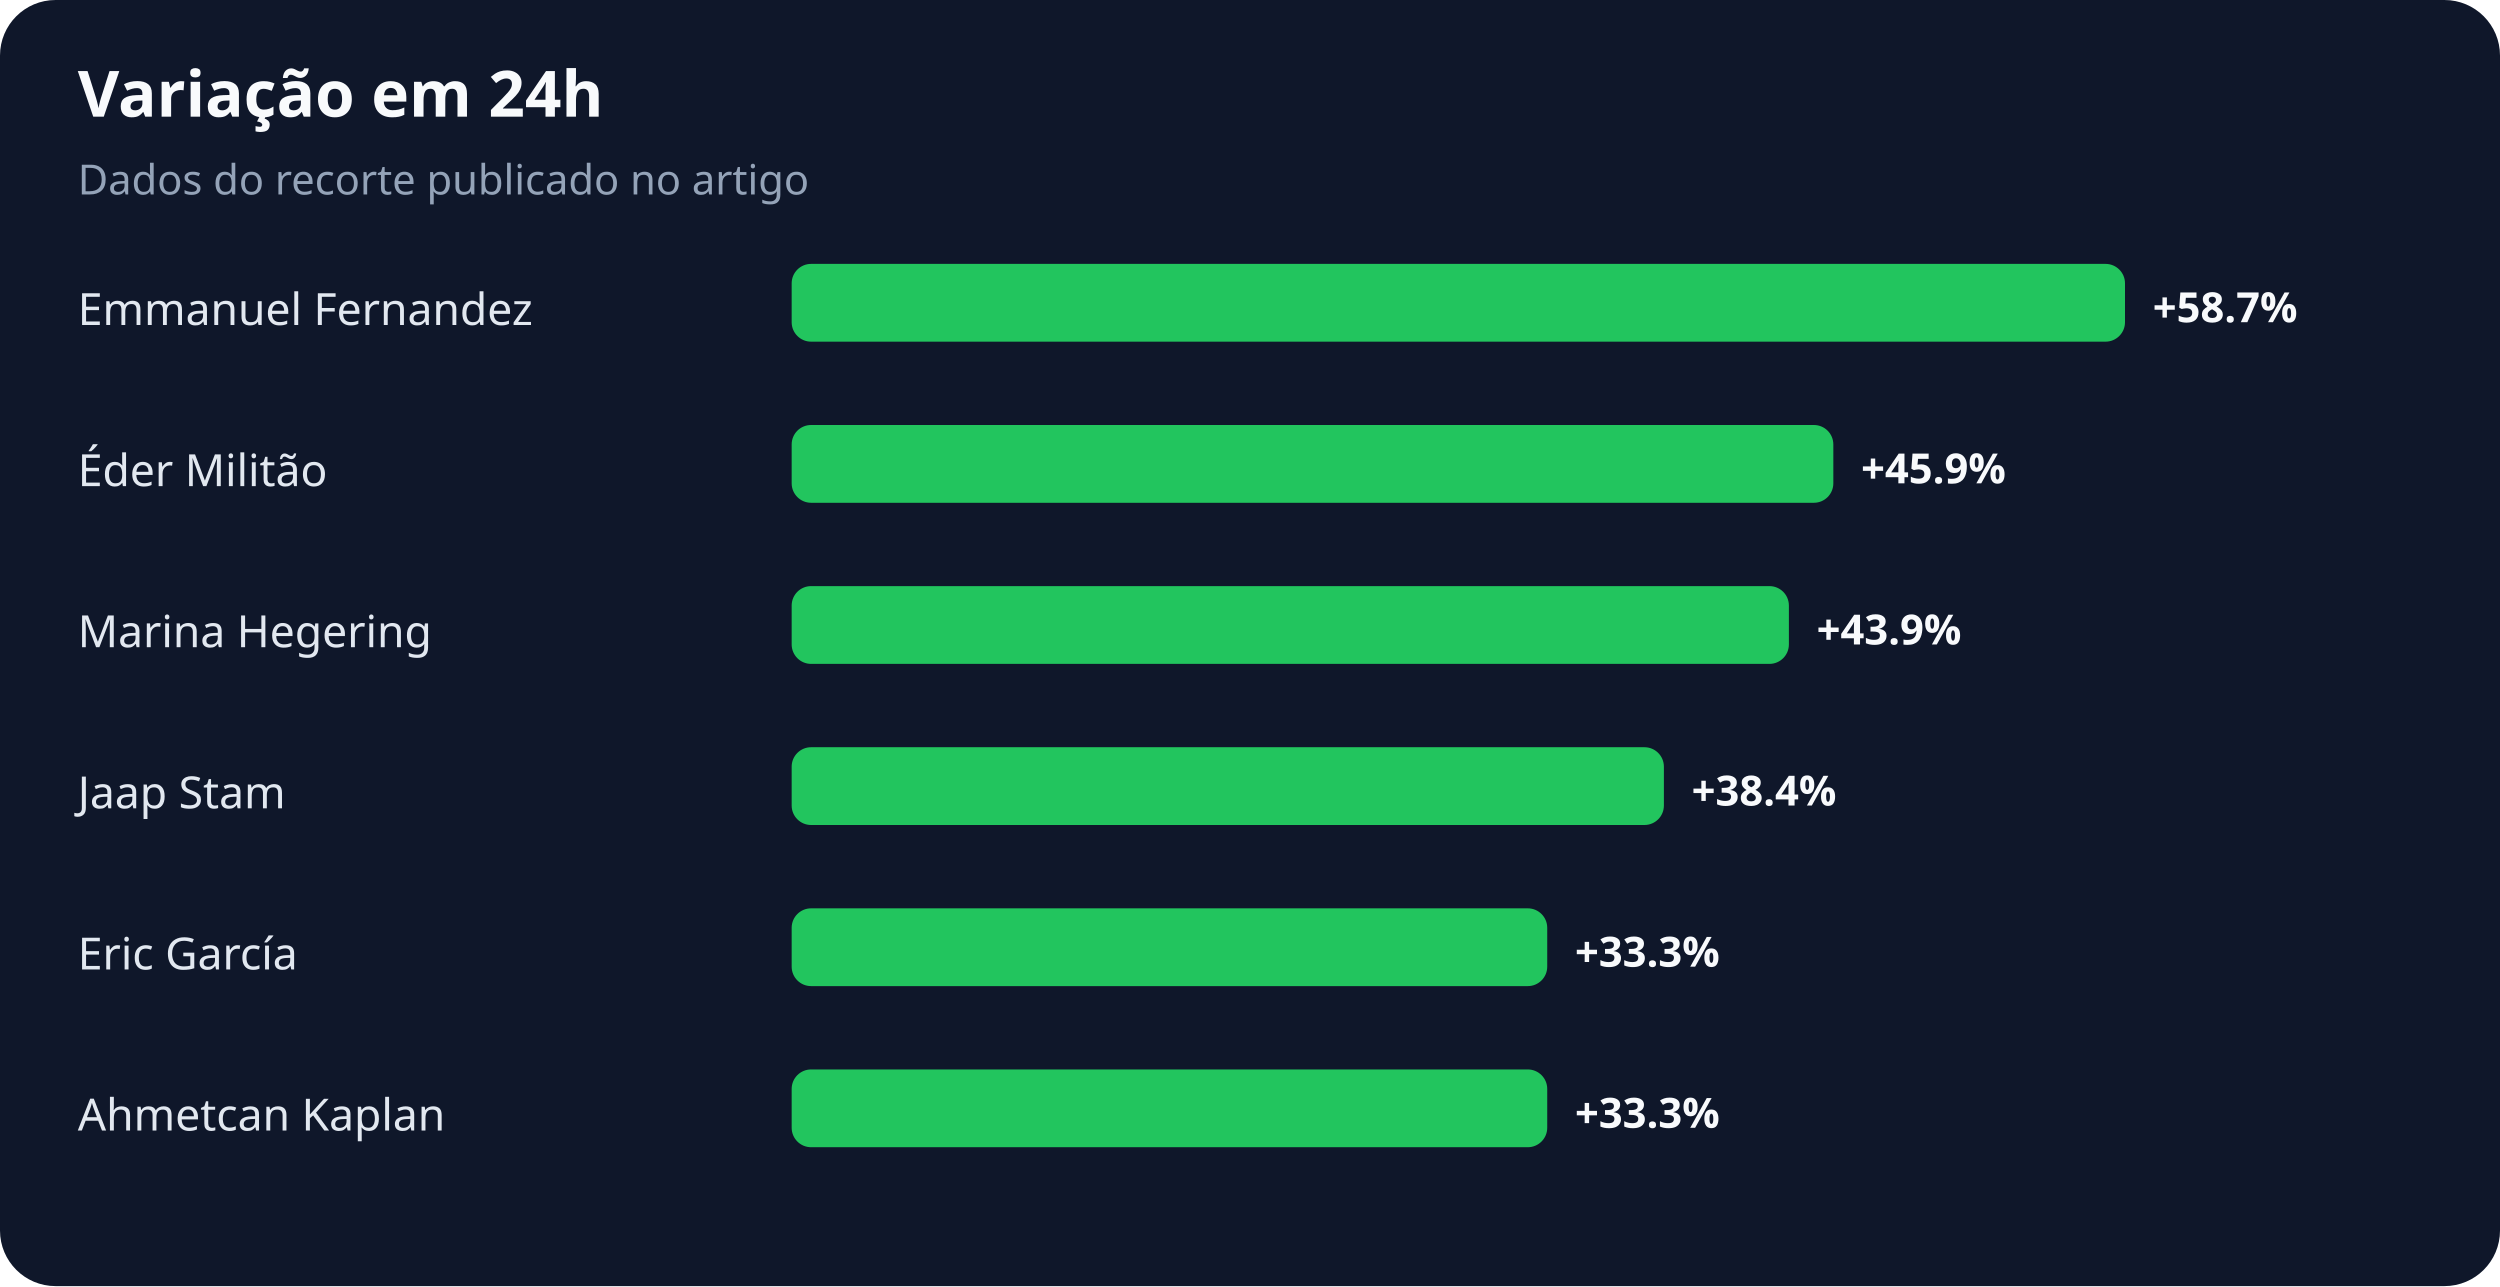
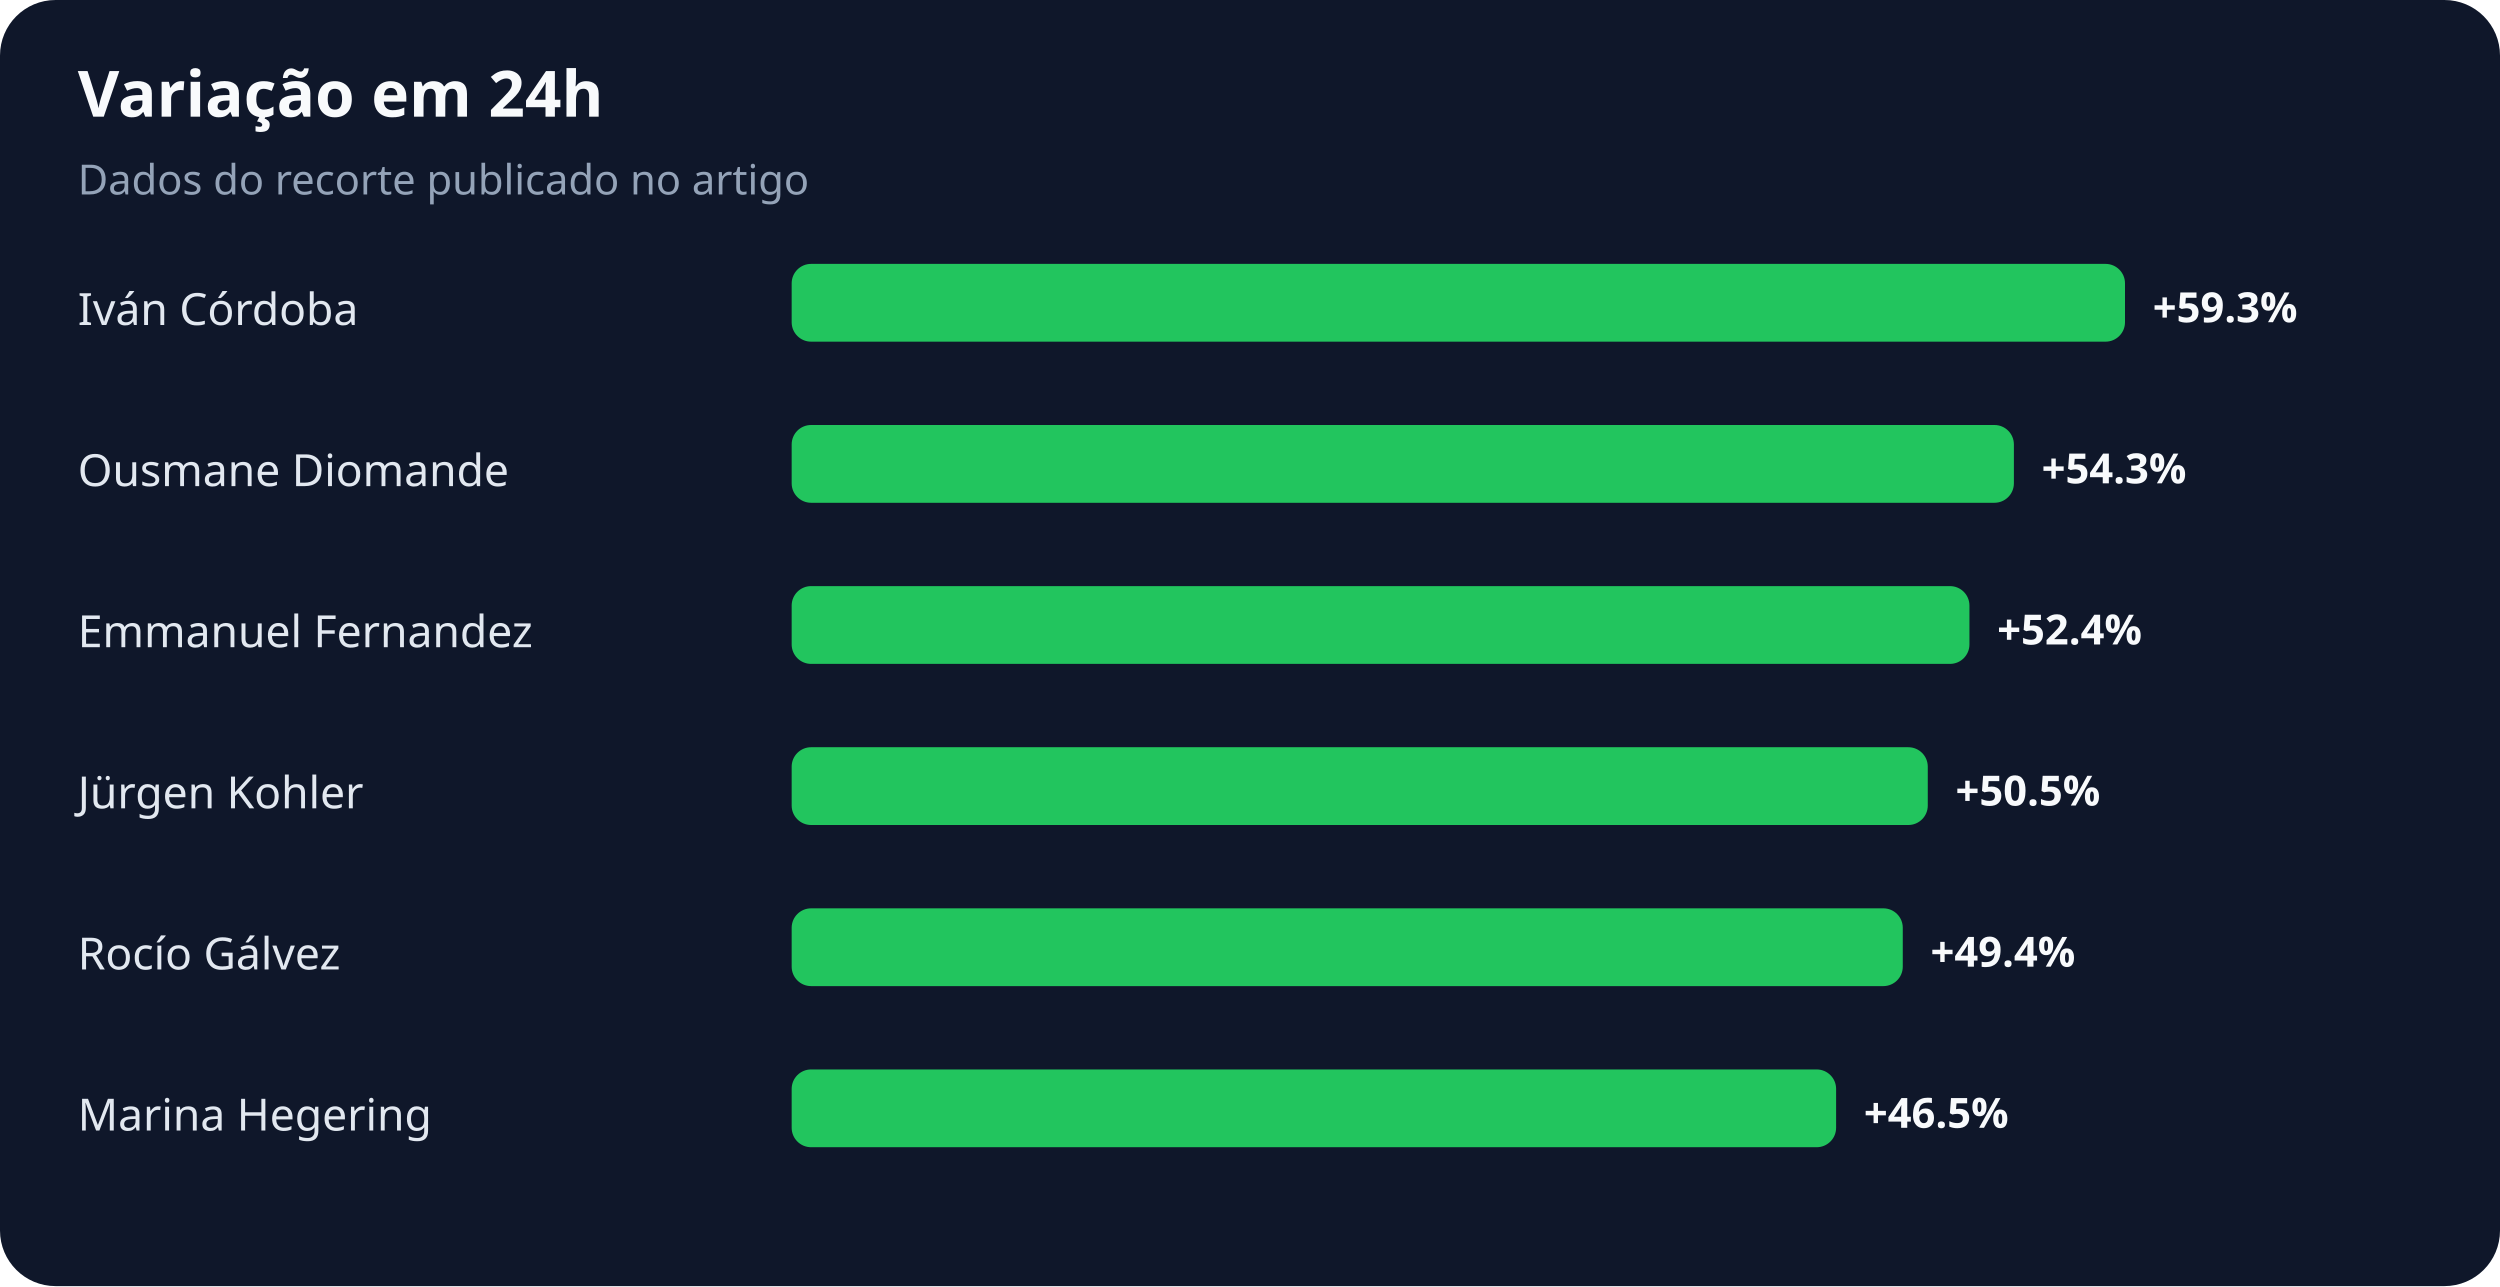
<svg xmlns="http://www.w3.org/2000/svg" width="900" height="463" viewBox="0 0 900 463" role="img" aria-labelledby="title desc">
  <rect width="100%" height="100%" rx="20" fill="#0f172a" />
  <text x="28" y="42" fill="#f8fafc" font-family="system-ui,sans-serif" font-size="23" font-weight="700">Variação em 24h</text>
  <text x="28" y="70" fill="#94a3b8" font-family="system-ui,sans-serif" font-size="15">Dados do recorte publicado no artigo</text>
-   <text x="28" y="117" fill="#e2e8f0" font-family="system-ui,sans-serif" font-size="16">Emmanuel Fernandez</text>
+   <text x="28" y="117" fill="#e2e8f0" font-family="system-ui,sans-serif" font-size="16">Iván Córdoba</text>
  <rect x="285" y="95" width="480" height="28" rx="7" fill="#22c55e" />
-   <text x="775" y="116" fill="#f8fafc" font-family="system-ui,sans-serif" font-size="15" font-weight="700">+58.7%</text>
-   <text x="28" y="175" fill="#e2e8f0" font-family="system-ui,sans-serif" font-size="16">Éder Militão</text>
-   <rect x="285" y="153" width="375" height="28" rx="7" fill="#22c55e" />
-   <text x="670" y="174" fill="#f8fafc" font-family="system-ui,sans-serif" font-size="15" font-weight="700">+45.9%</text>
-   <text x="28" y="233" fill="#e2e8f0" font-family="system-ui,sans-serif" font-size="16">Marina Hegering</text>
-   <rect x="285" y="211" width="359" height="28" rx="7" fill="#22c55e" />
-   <text x="654" y="232" fill="#f8fafc" font-family="system-ui,sans-serif" font-size="15" font-weight="700">+43.9%</text>
-   <text x="28" y="291" fill="#e2e8f0" font-family="system-ui,sans-serif" font-size="16">Jaap Stam</text>
-   <rect x="285" y="269" width="314" height="28" rx="7" fill="#22c55e" />
-   <text x="609" y="290" fill="#f8fafc" font-family="system-ui,sans-serif" font-size="15" font-weight="700">+38.4%</text>
-   <text x="28" y="349" fill="#e2e8f0" font-family="system-ui,sans-serif" font-size="16">Eric García</text>
-   <rect x="285" y="327" width="272" height="28" rx="7" fill="#22c55e" />
-   <text x="567" y="348" fill="#f8fafc" font-family="system-ui,sans-serif" font-size="15" font-weight="700">+33.3%</text>
-   <text x="28" y="407" fill="#e2e8f0" font-family="system-ui,sans-serif" font-size="16">Ahmetcan Kaplan</text>
-   <rect x="285" y="385" width="272" height="28" rx="7" fill="#22c55e" />
-   <text x="567" y="406" fill="#f8fafc" font-family="system-ui,sans-serif" font-size="15" font-weight="700">+33.3%</text>
+   <text x="775" y="116" fill="#f8fafc" font-family="system-ui,sans-serif" font-size="15" font-weight="700">+59.3%</text>
+   <text x="28" y="175" fill="#e2e8f0" font-family="system-ui,sans-serif" font-size="16">Ousmane Diomande</text>
+   <rect x="285" y="153" width="440" height="28" rx="7" fill="#22c55e" />
+   <text x="735" y="174" fill="#f8fafc" font-family="system-ui,sans-serif" font-size="15" font-weight="700">+54.3%</text>
+   <text x="28" y="233" fill="#e2e8f0" font-family="system-ui,sans-serif" font-size="16">Emmanuel Fernandez</text>
+   <rect x="285" y="211" width="424" height="28" rx="7" fill="#22c55e" />
+   <text x="719" y="232" fill="#f8fafc" font-family="system-ui,sans-serif" font-size="15" font-weight="700">+52.4%</text>
+   <text x="28" y="291" fill="#e2e8f0" font-family="system-ui,sans-serif" font-size="16">Jürgen Kohler</text>
+   <rect x="285" y="269" width="409" height="28" rx="7" fill="#22c55e" />
+   <text x="704" y="290" fill="#f8fafc" font-family="system-ui,sans-serif" font-size="15" font-weight="700">+50.5%</text>
+   <text x="28" y="349" fill="#e2e8f0" font-family="system-ui,sans-serif" font-size="16">Rocío Gálvez</text>
+   <rect x="285" y="327" width="400" height="28" rx="7" fill="#22c55e" />
+   <text x="695" y="348" fill="#f8fafc" font-family="system-ui,sans-serif" font-size="15" font-weight="700">+49.4%</text>
+   <text x="28" y="407" fill="#e2e8f0" font-family="system-ui,sans-serif" font-size="16">Marina Hegering</text>
+   <rect x="285" y="385" width="376" height="28" rx="7" fill="#22c55e" />
+   <text x="671" y="406" fill="#f8fafc" font-family="system-ui,sans-serif" font-size="15" font-weight="700">+46.5%</text>
</svg>
